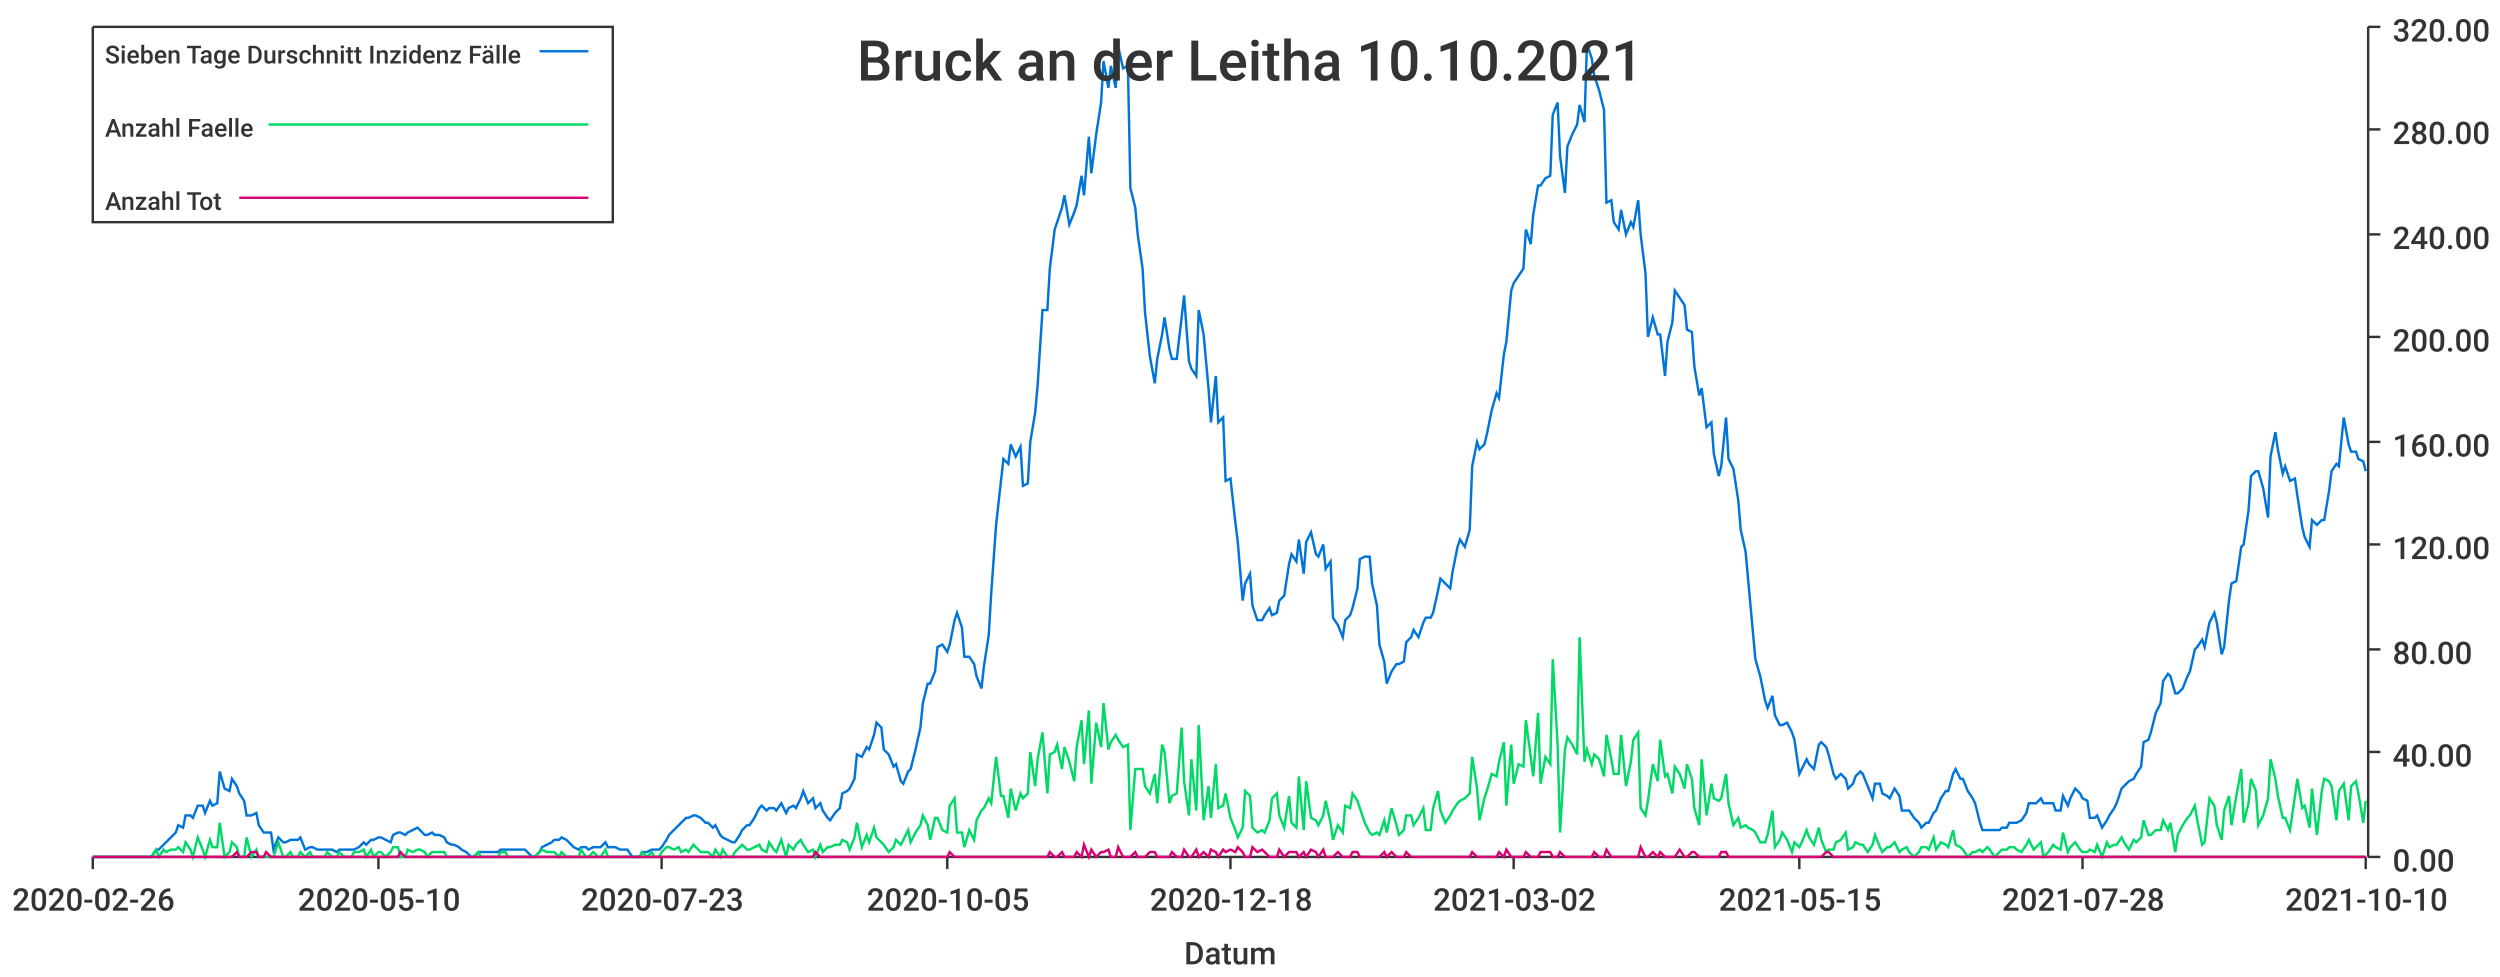
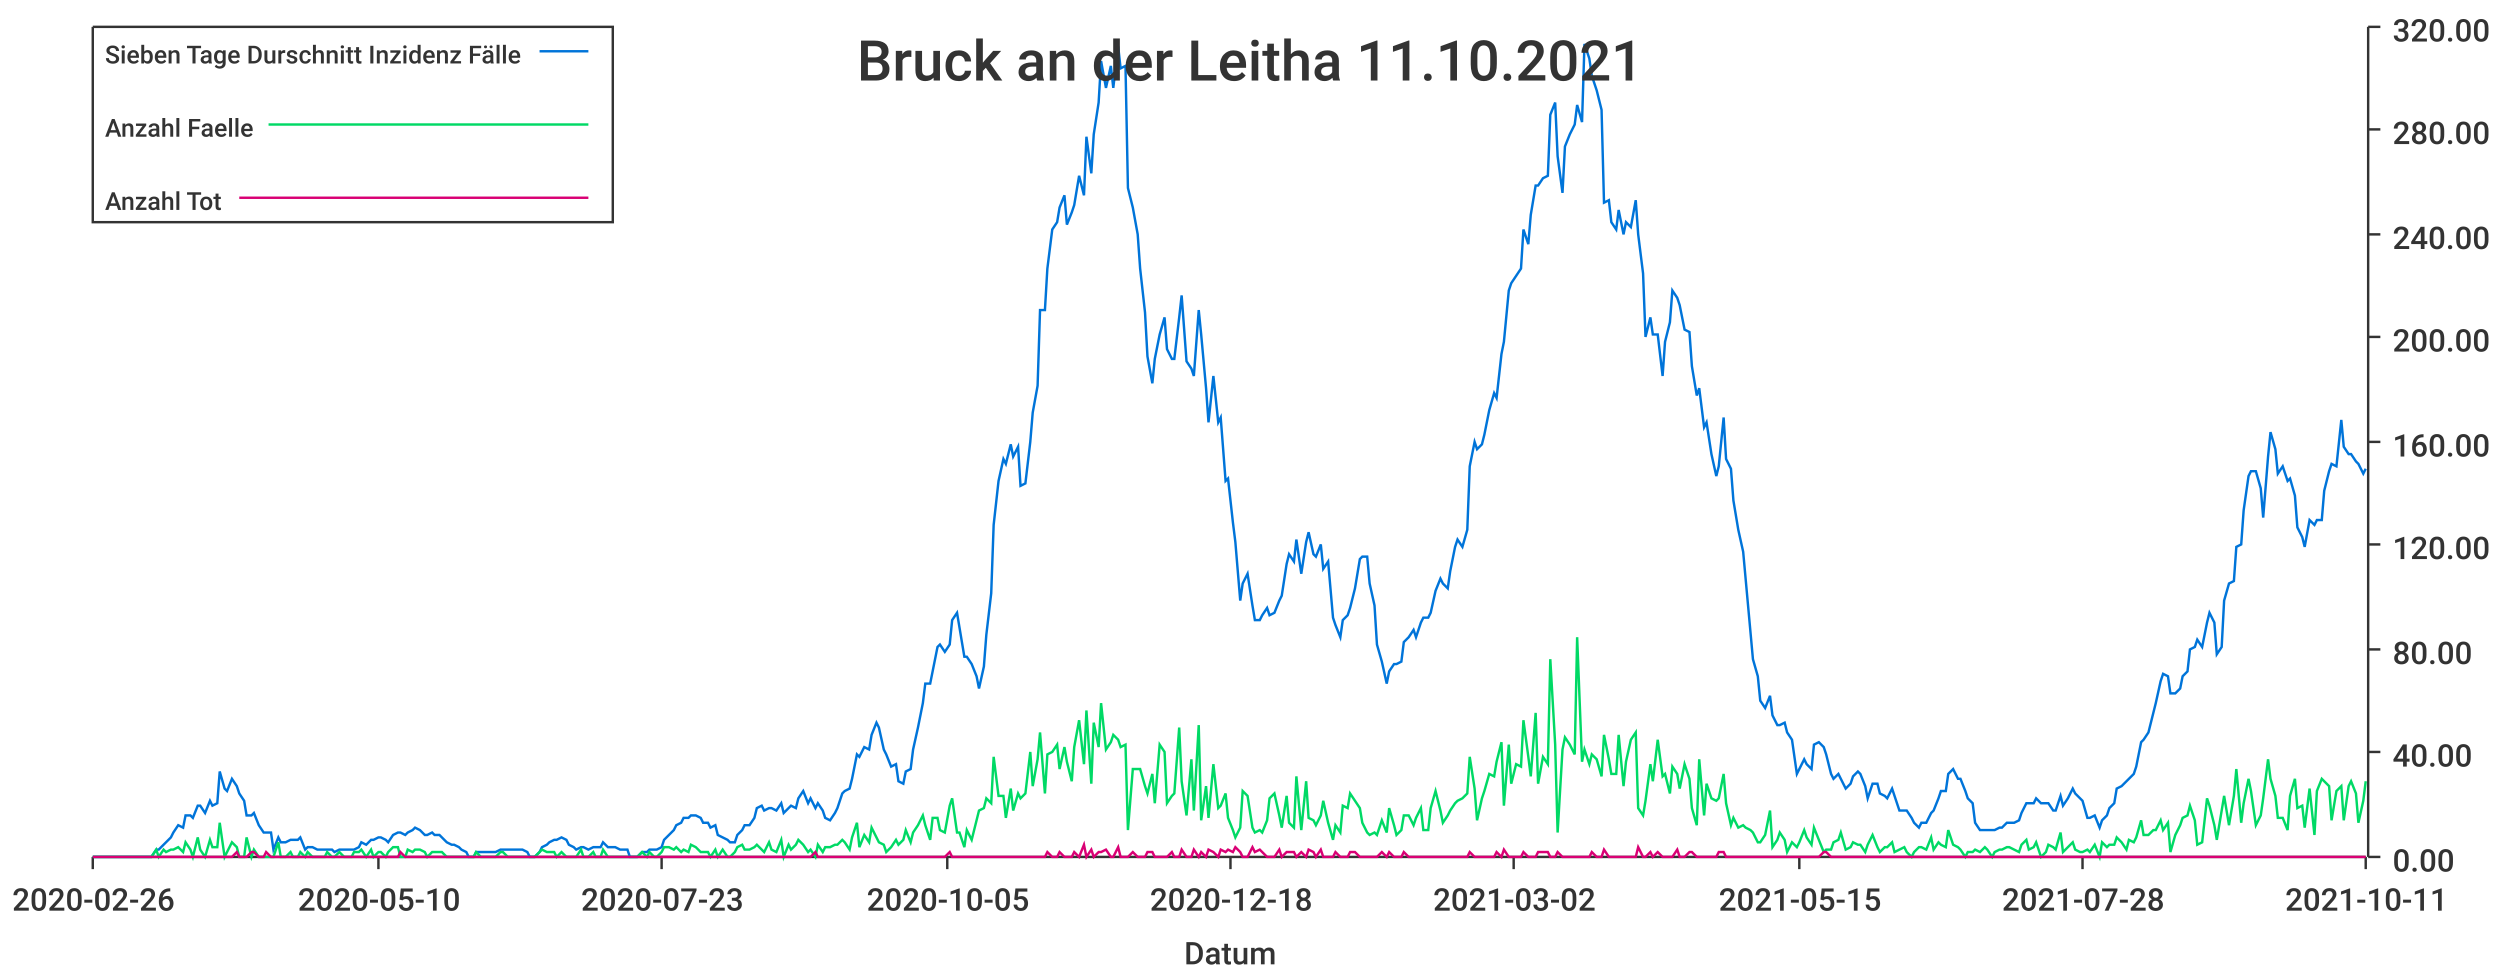
<svg xmlns="http://www.w3.org/2000/svg" width="1024" height="400">\n<path d="M 0 0 L 1024 0 L 1024 400 L 0 400 L 0 0" style="stroke-width:0;stroke:rgba(255,255,255,1.0);fill:rgba(255,255,255,1.0)" />
  <path d="M 38 11 L 969 11 L 969 351 L 38 351 L 38 11" style="stroke-width:0;stroke:rgba(255,255,255,1.0);fill:rgba(255,255,255,1.0)" />
  <path d="M 38 351 L 969 351" style="stroke-width:1;stroke:rgba(51,51,51,1.0);fill:none" />
  <path d="M 38 351 L 38 356" style="stroke-width:1;stroke:rgba(51,51,51,1.0);fill:none" />
  <text x="5" y="373" style="stroke-width:0;stroke:none;fill:rgba(51,51,51,1.0);font-size:12.8px;font-family:'Roboto Medium',sans-serif">2020-02-26</text>
  <path d="M 155 351 L 155 356" style="stroke-width:1;stroke:rgba(51,51,51,1.0);fill:none" />
  <text x="122" y="373" style="stroke-width:0;stroke:none;fill:rgba(51,51,51,1.0);font-size:12.8px;font-family:'Roboto Medium',sans-serif">2020-05-10</text>
  <path d="M 271 351 L 271 356" style="stroke-width:1;stroke:rgba(51,51,51,1.0);fill:none" />
  <text x="238" y="373" style="stroke-width:0;stroke:none;fill:rgba(51,51,51,1.0);font-size:12.8px;font-family:'Roboto Medium',sans-serif">2020-07-23</text>
  <path d="M 388 351 L 388 356" style="stroke-width:1;stroke:rgba(51,51,51,1.0);fill:none" />
  <text x="355" y="373" style="stroke-width:0;stroke:none;fill:rgba(51,51,51,1.0);font-size:12.8px;font-family:'Roboto Medium',sans-serif">2020-10-05</text>
  <path d="M 504 351 L 504 356" style="stroke-width:1;stroke:rgba(51,51,51,1.0);fill:none" />
  <text x="471" y="373" style="stroke-width:0;stroke:none;fill:rgba(51,51,51,1.0);font-size:12.8px;font-family:'Roboto Medium',sans-serif">2020-12-18</text>
  <path d="M 620 351 L 620 356" style="stroke-width:1;stroke:rgba(51,51,51,1.0);fill:none" />
  <text x="587" y="373" style="stroke-width:0;stroke:none;fill:rgba(51,51,51,1.0);font-size:12.8px;font-family:'Roboto Medium',sans-serif">2021-03-02</text>
  <path d="M 737 351 L 737 356" style="stroke-width:1;stroke:rgba(51,51,51,1.0);fill:none" />
  <text x="704" y="373" style="stroke-width:0;stroke:none;fill:rgba(51,51,51,1.0);font-size:12.8px;font-family:'Roboto Medium',sans-serif">2021-05-15</text>
  <path d="M 853 351 L 853 356" style="stroke-width:1;stroke:rgba(51,51,51,1.0);fill:none" />
  <text x="820" y="373" style="stroke-width:0;stroke:none;fill:rgba(51,51,51,1.0);font-size:12.8px;font-family:'Roboto Medium',sans-serif">2021-07-28</text>
  <path d="M 969 351 L 969 356" style="stroke-width:1;stroke:rgba(51,51,51,1.0);fill:none" />
-   <text x="936" y="373" style="stroke-width:0;stroke:none;fill:rgba(51,51,51,1.0);font-size:12.8px;font-family:'Roboto Medium',sans-serif">2021-10-10</text>
+   <text x="936" y="373" style="stroke-width:0;stroke:none;fill:rgba(51,51,51,1.0);font-size:12.8px;font-family:'Roboto Medium',sans-serif">2021-10-11</text>
  <text x="485" y="395" style="stroke-width:0;stroke:none;fill:rgba(51,51,51,1.0);font-size:12.8px;font-family:'Roboto Medium',sans-serif">Datum</text>
  <path d="M 970 351 L 970 11" style="stroke-width:1;stroke:rgba(51,51,51,1.0);fill:none" />
  <path d="M 970 351 L 975 351" style="stroke-width:1;stroke:rgba(51,51,51,1.0);fill:none" />
  <text x="980" y="357" style="stroke-width:0;stroke:none;fill:rgba(51,51,51,1.0);font-size:12.8px;font-family:'Roboto Medium',sans-serif">0.00</text>
  <path d="M 970 308 L 975 308" style="stroke-width:1;stroke:rgba(51,51,51,1.0);fill:none" />
  <text x="980" y="314" style="stroke-width:0;stroke:none;fill:rgba(51,51,51,1.0);font-size:12.8px;font-family:'Roboto Medium',sans-serif">40.00</text>
  <path d="M 970 266 L 975 266" style="stroke-width:1;stroke:rgba(51,51,51,1.0);fill:none" />
  <text x="980" y="272" style="stroke-width:0;stroke:none;fill:rgba(51,51,51,1.0);font-size:12.8px;font-family:'Roboto Medium',sans-serif">80.00</text>
  <path d="M 970 223 L 975 223" style="stroke-width:1;stroke:rgba(51,51,51,1.0);fill:none" />
  <text x="980" y="229" style="stroke-width:0;stroke:none;fill:rgba(51,51,51,1.0);font-size:12.8px;font-family:'Roboto Medium',sans-serif">120.00</text>
  <path d="M 970 181 L 975 181" style="stroke-width:1;stroke:rgba(51,51,51,1.0);fill:none" />
  <text x="980" y="187" style="stroke-width:0;stroke:none;fill:rgba(51,51,51,1.0);font-size:12.8px;font-family:'Roboto Medium',sans-serif">160.00</text>
  <path d="M 970 138 L 975 138" style="stroke-width:1;stroke:rgba(51,51,51,1.0);fill:none" />
  <text x="980" y="144" style="stroke-width:0;stroke:none;fill:rgba(51,51,51,1.0);font-size:12.8px;font-family:'Roboto Medium',sans-serif">200.00</text>
  <path d="M 970 96 L 975 96" style="stroke-width:1;stroke:rgba(51,51,51,1.0);fill:none" />
  <text x="980" y="102" style="stroke-width:0;stroke:none;fill:rgba(51,51,51,1.0);font-size:12.8px;font-family:'Roboto Medium',sans-serif">240.00</text>
  <path d="M 970 53 L 975 53" style="stroke-width:1;stroke:rgba(51,51,51,1.0);fill:none" />
  <text x="980" y="59" style="stroke-width:0;stroke:none;fill:rgba(51,51,51,1.0);font-size:12.8px;font-family:'Roboto Medium',sans-serif">280.00</text>
  <path d="M 970 11 L 975 11" style="stroke-width:1;stroke:rgba(51,51,51,1.0);fill:none" />
  <text x="980" y="17" style="stroke-width:0;stroke:none;fill:rgba(51,51,51,1.0);font-size:12.8px;font-family:'Roboto Medium',sans-serif">320.00</text>
-   <path d="M 38 351 L 40 351 L 42 351 L 43 351 L 45 351 L 46 351 L 48 351 L 50 351 L 51 351 L 53 351 L 54 351 L 56 351 L 57 351 L 59 351 L 61 351 L 62 351 L 64 348 L 65 348 L 67 346 L 68 345 L 70 343 L 72 341 L 73 338 L 75 339 L 76 334 L 78 334 L 79 335 L 81 330 L 83 330 L 84 333 L 86 328 L 87 330 L 89 329 L 90 316 L 92 323 L 94 324 L 95 319 L 97 322 L 98 325 L 100 328 L 101 334 L 103 334 L 105 333 L 106 338 L 108 341 L 109 341 L 111 341 L 112 348 L 114 343 L 116 345 L 117 345 L 119 344 L 120 344 L 122 344 L 123 343 L 125 348 L 127 347 L 128 347 L 130 348 L 131 348 L 133 348 L 134 348 L 136 348 L 138 349 L 139 348 L 141 348 L 142 348 L 144 348 L 145 348 L 147 347 L 149 345 L 150 346 L 152 344 L 153 344 L 155 343 L 156 343 L 158 344 L 160 345 L 161 342 L 163 341 L 164 341 L 166 342 L 167 341 L 169 340 L 171 339 L 172 340 L 174 342 L 175 342 L 177 341 L 178 342 L 180 342 L 182 343 L 183 345 L 185 346 L 186 346 L 188 347 L 189 348 L 191 349 L 193 351 L 194 351 L 196 349 L 197 349 L 199 349 L 200 349 L 202 349 L 204 349 L 205 348 L 207 348 L 208 348 L 210 348 L 211 348 L 213 348 L 215 348 L 216 349 L 218 351 L 219 351 L 221 349 L 222 347 L 224 346 L 226 345 L 227 344 L 229 344 L 230 343 L 232 344 L 234 346 L 235 347 L 237 348 L 238 347 L 240 347 L 241 348 L 243 347 L 245 347 L 246 347 L 248 345 L 249 347 L 251 347 L 252 347 L 254 348 L 256 348 L 257 348 L 259 351 L 260 351 L 262 351 L 263 349 L 265 349 L 267 348 L 268 348 L 270 348 L 271 347 L 273 344 L 274 342 L 276 340 L 278 338 L 279 337 L 281 335 L 282 335 L 284 334 L 285 334 L 287 335 L 289 337 L 290 337 L 292 339 L 293 338 L 295 342 L 296 343 L 298 344 L 300 345 L 301 345 L 303 342 L 304 340 L 306 338 L 307 338 L 309 335 L 311 331 L 312 330 L 314 332 L 315 331 L 317 331 L 318 332 L 320 329 L 322 333 L 323 331 L 325 330 L 326 331 L 328 327 L 329 324 L 331 329 L 333 327 L 334 331 L 336 329 L 337 332 L 339 335 L 340 336 L 342 333 L 344 331 L 345 325 L 347 324 L 348 323 L 350 319 L 351 309 L 353 310 L 355 306 L 356 307 L 358 301 L 359 296 L 361 298 L 362 307 L 364 309 L 366 314 L 367 313 L 369 320 L 370 321 L 372 316 L 373 315 L 375 307 L 377 298 L 378 288 L 380 280 L 381 280 L 383 275 L 384 265 L 386 264 L 388 267 L 389 264 L 391 254 L 392 251 L 394 257 L 395 269 L 397 269 L 399 272 L 400 277 L 402 282 L 403 273 L 405 260 L 406 243 L 408 215 L 410 197 L 411 188 L 413 190 L 414 182 L 416 187 L 418 183 L 419 199 L 421 198 L 422 181 L 424 169 L 425 158 L 427 127 L 429 127 L 430 110 L 432 94 L 433 91 L 435 85 L 436 80 L 438 92 L 440 87 L 441 84 L 443 72 L 444 80 L 446 56 L 447 71 L 449 55 L 451 42 L 452 25 L 454 36 L 455 27 L 457 36 L 458 19 L 460 28 L 462 27 L 463 77 L 465 85 L 466 96 L 468 110 L 469 128 L 471 146 L 473 157 L 474 147 L 476 137 L 477 130 L 479 143 L 480 147 L 482 147 L 484 130 L 485 121 L 487 148 L 488 151 L 490 154 L 491 127 L 493 137 L 495 159 L 496 173 L 498 154 L 499 173 L 501 171 L 502 197 L 504 196 L 506 214 L 507 222 L 509 246 L 510 239 L 512 235 L 513 248 L 515 254 L 517 254 L 518 252 L 520 249 L 521 252 L 523 251 L 524 246 L 526 244 L 528 231 L 529 227 L 531 230 L 532 221 L 534 235 L 535 222 L 537 218 L 539 227 L 540 228 L 542 223 L 543 233 L 545 230 L 546 253 L 548 256 L 550 261 L 551 254 L 553 252 L 554 249 L 556 241 L 557 229 L 559 228 L 561 228 L 562 239 L 564 248 L 565 264 L 567 271 L 568 280 L 570 275 L 572 272 L 573 272 L 575 271 L 576 263 L 578 261 L 579 258 L 581 261 L 583 255 L 584 253 L 586 253 L 587 251 L 589 242 L 590 237 L 592 239 L 594 241 L 595 234 L 597 224 L 598 221 L 600 224 L 602 217 L 603 191 L 605 181 L 606 184 L 608 182 L 609 178 L 611 168 L 613 161 L 614 163 L 616 145 L 617 140 L 619 119 L 620 116 L 622 113 L 624 110 L 625 94 L 627 100 L 628 88 L 630 76 L 631 76 L 633 73 L 635 72 L 636 47 L 638 42 L 639 64 L 641 79 L 642 60 L 644 55 L 646 51 L 647 43 L 649 50 L 650 18 L 652 24 L 653 31 L 655 37 L 657 45 L 658 83 L 660 82 L 661 91 L 663 94 L 664 86 L 666 96 L 668 91 L 669 93 L 671 82 L 672 96 L 674 112 L 675 138 L 677 130 L 679 137 L 680 137 L 682 154 L 683 140 L 685 132 L 686 119 L 688 122 L 690 125 L 691 135 L 693 136 L 694 150 L 696 162 L 697 159 L 699 175 L 701 173 L 702 186 L 704 195 L 705 191 L 707 171 L 708 188 L 710 192 L 712 205 L 713 217 L 715 226 L 716 237 L 718 259 L 719 270 L 721 277 L 723 287 L 724 290 L 726 285 L 727 293 L 729 297 L 730 297 L 732 296 L 734 300 L 735 303 L 737 317 L 738 315 L 740 311 L 741 313 L 743 315 L 745 305 L 746 304 L 748 306 L 749 309 L 751 317 L 752 319 L 754 317 L 756 319 L 757 323 L 759 321 L 760 318 L 762 316 L 763 317 L 765 322 L 767 327 L 768 321 L 770 321 L 771 325 L 773 326 L 774 327 L 776 323 L 778 326 L 779 332 L 781 332 L 782 332 L 784 335 L 786 337 L 787 339 L 789 337 L 790 337 L 792 333 L 793 332 L 795 327 L 797 324 L 798 324 L 800 317 L 801 315 L 803 319 L 804 319 L 806 324 L 808 327 L 809 329 L 811 337 L 812 340 L 814 340 L 815 340 L 817 340 L 819 340 L 820 339 L 822 339 L 823 337 L 825 337 L 826 337 L 828 336 L 830 333 L 831 329 L 833 329 L 834 329 L 836 327 L 837 329 L 839 329 L 841 329 L 842 332 L 844 332 L 845 326 L 847 330 L 848 327 L 850 323 L 852 325 L 853 327 L 855 328 L 856 335 L 858 335 L 859 334 L 861 339 L 863 336 L 864 334 L 866 331 L 867 329 L 869 323 L 870 322 L 872 320 L 874 319 L 875 317 L 877 314 L 878 304 L 880 303 L 881 300 L 883 292 L 885 288 L 886 279 L 888 276 L 889 277 L 891 284 L 892 284 L 894 282 L 896 277 L 897 275 L 899 266 L 900 265 L 902 262 L 903 265 L 905 255 L 907 251 L 908 255 L 910 268 L 911 265 L 913 246 L 914 239 L 916 238 L 918 224 L 919 223 L 921 209 L 922 195 L 924 193 L 925 193 L 927 200 L 929 212 L 930 187 L 932 177 L 933 184 L 935 194 L 936 191 L 938 197 L 940 196 L 941 203 L 943 216 L 944 220 L 946 224 L 947 213 L 949 215 L 951 213 L 952 213 L 954 201 L 955 193 L 957 190 L 958 191 L 960 171 L 962 182 L 963 185 L 965 185 L 966 188 L 968 189 L 969 193" style="stroke-width:1;stroke:rgba(0,116,217,1.0);fill:none" />
-   <path d="M 38 351 L 40 351 L 42 351 L 43 351 L 45 351 L 46 351 L 48 351 L 50 351 L 51 351 L 53 351 L 54 351 L 56 351 L 57 351 L 59 351 L 61 351 L 62 351 L 64 348 L 65 351 L 67 348 L 68 349 L 70 348 L 72 348 L 73 347 L 75 349 L 76 345 L 78 348 L 79 351 L 81 343 L 83 348 L 84 351 L 86 344 L 87 347 L 89 347 L 90 337 L 92 351 L 94 349 L 95 345 L 97 347 L 98 351 L 100 351 L 101 343 L 103 351 L 105 348 L 106 351 L 108 351 L 109 351 L 111 351 L 112 351 L 114 345 L 116 351 L 117 351 L 119 349 L 120 351 L 122 351 L 123 349 L 125 351 L 127 349 L 128 351 L 130 351 L 131 351 L 133 351 L 134 349 L 136 351 L 138 351 L 139 349 L 141 351 L 142 351 L 144 351 L 145 349 L 147 349 L 149 348 L 150 351 L 152 348 L 153 351 L 155 349 L 156 349 L 158 351 L 160 349 L 161 347 L 163 347 L 164 351 L 166 351 L 167 348 L 169 349 L 171 348 L 172 348 L 174 349 L 175 351 L 177 349 L 178 349 L 180 349 L 182 349 L 183 351 L 185 351 L 186 351 L 188 351 L 189 351 L 191 351 L 193 351 L 194 351 L 196 349 L 197 351 L 199 351 L 200 351 L 202 351 L 204 351 L 205 349 L 207 349 L 208 351 L 210 351 L 211 351 L 213 351 L 215 351 L 216 351 L 218 351 L 219 351 L 221 349 L 222 348 L 224 349 L 226 349 L 227 349 L 229 351 L 230 349 L 232 351 L 234 351 L 235 351 L 237 351 L 238 348 L 240 351 L 241 351 L 243 349 L 245 351 L 246 351 L 248 348 L 249 351 L 251 351 L 252 351 L 254 351 L 256 351 L 257 351 L 259 351 L 260 351 L 262 351 L 263 349 L 265 351 L 267 349 L 268 351 L 270 351 L 271 349 L 273 347 L 274 347 L 276 348 L 278 347 L 279 349 L 281 348 L 282 349 L 284 346 L 285 347 L 287 349 L 289 349 L 290 349 L 292 351 L 293 348 L 295 351 L 296 348 L 298 351 L 300 351 L 301 349 L 303 347 L 304 346 L 306 348 L 307 348 L 309 347 L 311 346 L 312 348 L 314 349 L 315 345 L 317 348 L 318 349 L 320 344 L 322 351 L 323 346 L 325 348 L 326 346 L 328 344 L 329 346 L 331 349 L 333 348 L 334 351 L 336 346 L 337 349 L 339 347 L 340 347 L 342 346 L 344 346 L 345 344 L 347 345 L 348 348 L 350 343 L 351 337 L 353 347 L 355 342 L 356 345 L 358 339 L 359 343 L 361 345 L 362 346 L 364 349 L 366 347 L 367 344 L 369 346 L 370 344 L 372 340 L 373 345 L 375 341 L 377 338 L 378 334 L 380 338 L 381 344 L 383 335 L 384 335 L 386 340 L 388 341 L 389 330 L 391 327 L 392 341 L 394 341 L 395 347 L 397 340 L 399 344 L 400 336 L 402 332 L 403 331 L 405 327 L 406 329 L 408 310 L 410 326 L 411 326 L 413 335 L 414 323 L 416 332 L 418 325 L 419 327 L 421 325 L 422 308 L 424 322 L 425 311 L 427 300 L 429 325 L 430 309 L 432 308 L 433 305 L 435 315 L 436 306 L 438 312 L 440 320 L 441 306 L 443 295 L 444 313 L 446 291 L 447 321 L 449 296 L 451 306 L 452 288 L 454 307 L 455 304 L 457 301 L 458 303 L 460 306 L 462 305 L 463 340 L 465 315 L 466 315 L 468 315 L 469 322 L 471 325 L 473 317 L 474 329 L 476 305 L 477 308 L 479 329 L 480 326 L 482 325 L 484 298 L 485 320 L 487 334 L 488 311 L 490 332 L 491 297 L 493 336 L 495 322 L 496 335 L 498 313 L 499 331 L 501 330 L 502 325 L 504 335 L 506 340 L 507 343 L 509 339 L 510 324 L 512 326 L 513 339 L 515 341 L 517 340 L 518 341 L 520 336 L 521 327 L 523 325 L 524 334 L 526 339 L 528 326 L 529 337 L 531 339 L 532 318 L 534 340 L 535 320 L 537 335 L 539 336 L 540 338 L 542 334 L 543 328 L 545 337 L 546 344 L 548 338 L 550 341 L 551 330 L 553 331 L 554 325 L 556 328 L 557 331 L 559 337 L 561 341 L 562 342 L 564 341 L 565 342 L 567 336 L 568 341 L 570 331 L 572 338 L 573 342 L 575 340 L 576 334 L 578 334 L 579 338 L 581 335 L 583 331 L 584 340 L 586 340 L 587 331 L 589 324 L 590 332 L 592 337 L 594 334 L 595 332 L 597 329 L 598 328 L 600 327 L 602 325 L 603 310 L 605 323 L 606 336 L 608 327 L 609 324 L 611 317 L 613 318 L 614 312 L 616 304 L 617 330 L 619 305 L 620 321 L 622 313 L 624 314 L 625 295 L 627 310 L 628 318 L 630 292 L 631 321 L 633 310 L 635 313 L 636 270 L 638 305 L 639 341 L 641 307 L 642 302 L 644 305 L 646 309 L 647 261 L 649 312 L 650 307 L 652 313 L 653 309 L 655 311 L 657 318 L 658 301 L 660 311 L 661 317 L 663 317 L 664 301 L 666 322 L 668 312 L 669 303 L 671 300 L 672 331 L 674 334 L 675 328 L 677 313 L 679 320 L 680 303 L 682 318 L 683 317 L 685 325 L 686 314 L 688 317 L 690 323 L 691 313 L 693 319 L 694 331 L 696 338 L 697 311 L 699 334 L 701 321 L 702 327 L 704 328 L 705 327 L 707 317 L 708 329 L 710 338 L 712 335 L 713 339 L 715 338 L 716 339 L 718 340 L 719 341 L 721 345 L 723 345 L 724 342 L 726 332 L 727 347 L 729 344 L 730 341 L 732 344 L 734 349 L 735 345 L 737 347 L 738 345 L 740 340 L 741 343 L 743 346 L 745 339 L 746 344 L 748 349 L 749 348 L 751 348 L 752 345 L 754 344 L 756 341 L 757 348 L 759 347 L 760 345 L 762 346 L 763 346 L 765 349 L 767 346 L 768 342 L 770 347 L 771 349 L 773 347 L 774 347 L 776 345 L 778 349 L 779 348 L 781 347 L 782 349 L 784 351 L 786 349 L 787 347 L 789 347 L 790 348 L 792 343 L 793 348 L 795 345 L 797 346 L 798 347 L 800 340 L 801 346 L 803 347 L 804 348 L 806 351 L 808 349 L 809 349 L 811 348 L 812 349 L 814 347 L 815 348 L 817 351 L 819 349 L 820 348 L 822 348 L 823 347 L 825 347 L 826 348 L 828 349 L 830 346 L 831 344 L 833 348 L 834 347 L 836 345 L 837 351 L 839 349 L 841 346 L 842 347 L 844 348 L 845 341 L 847 349 L 848 347 L 850 345 L 852 348 L 853 349 L 855 349 L 856 348 L 858 349 L 859 346 L 861 351 L 863 345 L 864 347 L 866 346 L 867 346 L 869 343 L 870 345 L 872 348 L 874 344 L 875 345 L 877 343 L 878 336 L 880 342 L 881 342 L 883 340 L 885 340 L 886 336 L 888 340 L 889 337 L 891 349 L 892 342 L 894 338 L 896 335 L 897 334 L 899 330 L 900 336 L 902 346 L 903 345 L 905 327 L 907 330 L 908 338 L 910 344 L 911 332 L 913 326 L 914 338 L 916 326 L 918 315 L 919 337 L 921 329 L 922 319 L 924 324 L 925 338 L 927 334 L 929 327 L 930 311 L 932 319 L 933 326 L 935 335 L 936 335 L 938 340 L 940 326 L 941 319 L 943 331 L 944 330 L 946 339 L 947 323 L 949 342 L 951 324 L 952 319 L 954 320 L 955 322 L 957 336 L 958 324 L 960 321 L 962 336 L 963 322 L 965 320 L 966 325 L 968 337 L 969 328" style="stroke-width:1;stroke:rgba(0,217,101,1.0);fill:none" />
-   <path d="M 38 351 L 40 351 L 42 351 L 43 351 L 45 351 L 46 351 L 48 351 L 50 351 L 51 351 L 53 351 L 54 351 L 56 351 L 57 351 L 59 351 L 61 351 L 62 351 L 64 351 L 65 351 L 67 351 L 68 351 L 70 351 L 72 351 L 73 351 L 75 351 L 76 351 L 78 351 L 79 351 L 81 351 L 83 351 L 84 351 L 86 351 L 87 351 L 89 351 L 90 351 L 92 351 L 94 351 L 95 351 L 97 349 L 98 351 L 100 351 L 101 351 L 103 349 L 105 349 L 106 351 L 108 351 L 109 349 L 111 351 L 112 351 L 114 351 L 116 351 L 117 351 L 119 351 L 120 351 L 122 351 L 123 351 L 125 351 L 127 351 L 128 351 L 130 351 L 131 351 L 133 351 L 134 351 L 136 351 L 138 351 L 139 351 L 141 351 L 142 351 L 144 351 L 145 351 L 147 351 L 149 351 L 150 351 L 152 351 L 153 351 L 155 351 L 156 351 L 158 351 L 160 351 L 161 351 L 163 351 L 164 349 L 166 351 L 167 351 L 169 351 L 171 351 L 172 351 L 174 351 L 175 351 L 177 351 L 178 351 L 180 351 L 182 351 L 183 351 L 185 351 L 186 351 L 188 351 L 189 351 L 191 351 L 193 351 L 194 351 L 196 351 L 197 351 L 199 351 L 200 351 L 202 351 L 204 351 L 205 351 L 207 351 L 208 351 L 210 351 L 211 351 L 213 351 L 215 351 L 216 351 L 218 351 L 219 351 L 221 351 L 222 351 L 224 351 L 226 351 L 227 351 L 229 351 L 230 351 L 232 351 L 234 351 L 235 351 L 237 351 L 238 351 L 240 351 L 241 351 L 243 351 L 245 351 L 246 351 L 248 351 L 249 351 L 251 351 L 252 351 L 254 351 L 256 351 L 257 351 L 259 351 L 260 351 L 262 351 L 263 351 L 265 351 L 267 351 L 268 351 L 270 351 L 271 351 L 273 351 L 274 351 L 276 351 L 278 351 L 279 351 L 281 351 L 282 351 L 284 351 L 285 351 L 287 351 L 289 351 L 290 351 L 292 351 L 293 351 L 295 351 L 296 351 L 298 351 L 300 351 L 301 351 L 303 351 L 304 351 L 306 351 L 307 351 L 309 351 L 311 351 L 312 351 L 314 351 L 315 351 L 317 351 L 318 351 L 320 351 L 322 351 L 323 351 L 325 351 L 326 351 L 328 351 L 329 351 L 331 351 L 333 351 L 334 349 L 336 351 L 337 351 L 339 351 L 340 351 L 342 351 L 344 351 L 345 351 L 347 351 L 348 351 L 350 351 L 351 351 L 353 351 L 355 351 L 356 351 L 358 351 L 359 351 L 361 351 L 362 351 L 364 351 L 366 351 L 367 351 L 369 351 L 370 351 L 372 351 L 373 351 L 375 351 L 377 351 L 378 351 L 380 351 L 381 351 L 383 351 L 384 351 L 386 351 L 388 351 L 389 349 L 391 351 L 392 351 L 394 351 L 395 351 L 397 351 L 399 351 L 400 351 L 402 351 L 403 351 L 405 351 L 406 351 L 408 351 L 410 351 L 411 351 L 413 351 L 414 351 L 416 351 L 418 351 L 419 351 L 421 351 L 422 351 L 424 351 L 425 351 L 427 351 L 429 351 L 430 349 L 432 351 L 433 351 L 435 349 L 436 351 L 438 351 L 440 351 L 441 349 L 443 351 L 444 346 L 446 351 L 447 348 L 449 351 L 451 349 L 452 349 L 454 348 L 455 351 L 457 351 L 458 347 L 460 351 L 462 351 L 463 351 L 465 349 L 466 351 L 468 351 L 469 351 L 471 349 L 473 349 L 474 351 L 476 351 L 477 351 L 479 351 L 480 349 L 482 351 L 484 351 L 485 348 L 487 351 L 488 351 L 490 348 L 491 351 L 493 349 L 495 351 L 496 348 L 498 349 L 499 351 L 501 348 L 502 349 L 504 348 L 506 349 L 507 347 L 509 349 L 510 351 L 512 351 L 513 347 L 515 349 L 517 348 L 518 349 L 520 351 L 521 351 L 523 351 L 524 348 L 526 351 L 528 349 L 529 349 L 531 349 L 532 351 L 534 349 L 535 351 L 537 348 L 539 349 L 540 351 L 542 348 L 543 351 L 545 351 L 546 351 L 548 349 L 550 351 L 551 351 L 553 351 L 554 349 L 556 349 L 557 351 L 559 351 L 561 351 L 562 351 L 564 351 L 565 351 L 567 349 L 568 351 L 570 349 L 572 351 L 573 351 L 575 351 L 576 349 L 578 351 L 579 351 L 581 351 L 583 351 L 584 351 L 586 351 L 587 351 L 589 351 L 590 351 L 592 351 L 594 351 L 595 351 L 597 351 L 598 351 L 600 351 L 602 351 L 603 349 L 605 351 L 606 351 L 608 351 L 609 351 L 611 351 L 613 351 L 614 349 L 616 351 L 617 348 L 619 351 L 620 351 L 622 351 L 624 351 L 625 349 L 627 351 L 628 351 L 630 351 L 631 349 L 633 349 L 635 349 L 636 351 L 638 351 L 639 349 L 641 351 L 642 351 L 644 351 L 646 351 L 647 351 L 649 351 L 650 351 L 652 351 L 653 349 L 655 351 L 657 351 L 658 348 L 660 351 L 661 351 L 663 351 L 664 351 L 666 351 L 668 351 L 669 351 L 671 351 L 672 347 L 674 351 L 675 351 L 677 349 L 679 351 L 680 349 L 682 351 L 683 351 L 685 351 L 686 351 L 688 348 L 690 351 L 691 351 L 693 349 L 694 349 L 696 351 L 697 351 L 699 351 L 701 351 L 702 351 L 704 351 L 705 349 L 707 349 L 708 351 L 710 351 L 712 351 L 713 351 L 715 351 L 716 351 L 718 351 L 719 351 L 721 351 L 723 351 L 724 351 L 726 351 L 727 351 L 729 351 L 730 351 L 732 351 L 734 351 L 735 351 L 737 351 L 738 351 L 740 351 L 741 351 L 743 351 L 745 351 L 746 351 L 748 349 L 749 349 L 751 351 L 752 351 L 754 351 L 756 351 L 757 351 L 759 351 L 760 351 L 762 351 L 763 351 L 765 351 L 767 351 L 768 351 L 770 351 L 771 351 L 773 351 L 774 351 L 776 351 L 778 351 L 779 351 L 781 351 L 782 351 L 784 351 L 786 351 L 787 351 L 789 351 L 790 351 L 792 351 L 793 351 L 795 351 L 797 351 L 798 351 L 800 351 L 801 351 L 803 351 L 804 351 L 806 351 L 808 351 L 809 351 L 811 351 L 812 351 L 814 351 L 815 351 L 817 351 L 819 351 L 820 351 L 822 351 L 823 351 L 825 351 L 826 351 L 828 351 L 830 351 L 831 351 L 833 351 L 834 351 L 836 351 L 837 351 L 839 351 L 841 351 L 842 351 L 844 351 L 845 351 L 847 351 L 848 351 L 850 351 L 852 351 L 853 351 L 855 351 L 856 351 L 858 351 L 859 351 L 861 351 L 863 351 L 864 351 L 866 351 L 867 351 L 869 351 L 870 351 L 872 351 L 874 351 L 875 351 L 877 351 L 878 351 L 880 351 L 881 351 L 883 351 L 885 351 L 886 351 L 888 351 L 889 351 L 891 351 L 892 351 L 894 351 L 896 351 L 897 351 L 899 351 L 900 351 L 902 351 L 903 351 L 905 351 L 907 351 L 908 351 L 910 351 L 911 351 L 913 351 L 914 351 L 916 351 L 918 351 L 919 351 L 921 351 L 922 351 L 924 351 L 925 351 L 927 351 L 929 351 L 930 351 L 932 351 L 933 351 L 935 351 L 936 351 L 938 351 L 940 351 L 941 351 L 943 351 L 944 351 L 946 351 L 947 351 L 949 351 L 951 351 L 952 351 L 954 351 L 955 351 L 957 351 L 958 351 L 960 351 L 962 351 L 963 351 L 965 351 L 966 351 L 968 351 L 969 351" style="stroke-width:1;stroke:rgba(217,0,116,1.0);fill:none" />
-   <text x="351" y="33" style="stroke-width:0;stroke:none;fill:rgba(51,51,51,1.0);font-size:23.0px;font-family:'Roboto Medium',sans-serif">Bruck an der Leitha 10.10.2021</text>
+   <path d="M 38 351 L 40 351 L 42 351 L 43 351 L 45 351 L 46 351 L 48 351 L 49 351 L 51 351 L 53 351 L 54 351 L 56 351 L 57 351 L 59 351 L 60 351 L 62 351 L 64 348 L 65 348 L 67 346 L 68 345 L 70 343 L 71 341 L 73 338 L 75 339 L 76 334 L 78 334 L 79 335 L 81 330 L 82 330 L 84 333 L 86 328 L 87 330 L 89 329 L 90 316 L 92 323 L 93 324 L 95 319 L 97 322 L 98 325 L 100 328 L 101 334 L 103 334 L 104 333 L 106 338 L 108 341 L 109 341 L 111 341 L 112 348 L 114 343 L 115 345 L 117 345 L 119 344 L 120 344 L 122 344 L 123 343 L 125 348 L 126 347 L 128 347 L 130 348 L 131 348 L 133 348 L 134 348 L 136 348 L 137 349 L 139 348 L 141 348 L 142 348 L 144 348 L 145 348 L 147 347 L 148 345 L 150 346 L 152 344 L 153 344 L 155 343 L 156 343 L 158 344 L 159 345 L 161 342 L 163 341 L 164 341 L 166 342 L 167 341 L 169 340 L 170 339 L 172 340 L 174 342 L 175 342 L 177 341 L 178 342 L 180 342 L 181 343 L 183 345 L 185 346 L 186 346 L 188 347 L 189 348 L 191 349 L 192 351 L 194 351 L 195 349 L 197 349 L 199 349 L 200 349 L 202 349 L 203 349 L 205 348 L 206 348 L 208 348 L 210 348 L 211 348 L 213 348 L 214 348 L 216 349 L 217 351 L 219 351 L 221 349 L 222 347 L 224 346 L 225 345 L 227 344 L 228 344 L 230 343 L 232 344 L 233 346 L 235 347 L 236 348 L 238 347 L 239 347 L 241 348 L 243 347 L 244 347 L 246 347 L 247 345 L 249 347 L 250 347 L 252 347 L 254 348 L 255 348 L 257 348 L 258 351 L 260 351 L 261 351 L 263 349 L 265 349 L 266 348 L 268 348 L 269 348 L 271 347 L 272 344 L 274 342 L 276 340 L 277 338 L 279 337 L 280 335 L 282 335 L 283 334 L 285 334 L 287 335 L 288 337 L 290 337 L 291 339 L 293 338 L 294 342 L 296 343 L 298 344 L 299 345 L 301 345 L 302 342 L 304 340 L 305 338 L 307 338 L 309 335 L 310 331 L 312 330 L 313 332 L 315 331 L 316 331 L 318 332 L 320 329 L 321 333 L 323 331 L 324 330 L 326 331 L 327 327 L 329 324 L 331 329 L 332 327 L 334 331 L 335 329 L 337 332 L 338 335 L 340 336 L 342 333 L 343 331 L 345 325 L 346 324 L 348 323 L 349 319 L 351 309 L 352 310 L 354 306 L 356 307 L 357 301 L 359 296 L 360 298 L 362 307 L 363 309 L 365 314 L 367 313 L 368 320 L 370 321 L 371 316 L 373 315 L 374 307 L 376 298 L 378 288 L 379 280 L 381 280 L 382 275 L 384 265 L 385 264 L 387 267 L 389 264 L 390 254 L 392 251 L 393 257 L 395 269 L 396 269 L 398 272 L 400 277 L 401 282 L 403 273 L 404 260 L 406 243 L 407 215 L 409 197 L 411 188 L 412 190 L 414 182 L 415 187 L 417 183 L 418 199 L 420 198 L 422 181 L 423 169 L 425 158 L 426 127 L 428 127 L 429 110 L 431 94 L 433 91 L 434 85 L 436 80 L 437 92 L 439 87 L 440 84 L 442 72 L 444 80 L 445 56 L 447 71 L 448 55 L 450 42 L 451 25 L 453 36 L 455 27 L 456 36 L 458 19 L 459 28 L 461 27 L 462 77 L 464 85 L 466 96 L 467 110 L 469 128 L 470 146 L 472 157 L 473 147 L 475 137 L 477 130 L 478 143 L 480 147 L 481 147 L 483 130 L 484 121 L 486 148 L 488 151 L 489 154 L 491 127 L 492 137 L 494 159 L 495 173 L 497 154 L 499 173 L 500 171 L 502 197 L 503 196 L 505 214 L 506 222 L 508 246 L 509 239 L 511 235 L 513 248 L 514 254 L 516 254 L 517 252 L 519 249 L 520 252 L 522 251 L 524 246 L 525 244 L 527 231 L 528 227 L 530 230 L 531 221 L 533 235 L 535 222 L 536 218 L 538 227 L 539 228 L 541 223 L 542 233 L 544 230 L 546 253 L 547 256 L 549 261 L 550 254 L 552 252 L 553 249 L 555 241 L 557 229 L 558 228 L 560 228 L 561 239 L 563 248 L 564 264 L 566 271 L 568 280 L 569 275 L 571 272 L 572 272 L 574 271 L 575 263 L 577 261 L 579 258 L 580 261 L 582 255 L 583 253 L 585 253 L 586 251 L 588 242 L 590 237 L 591 239 L 593 241 L 594 234 L 596 224 L 597 221 L 599 224 L 601 217 L 602 191 L 604 181 L 605 184 L 607 182 L 608 178 L 610 168 L 612 161 L 613 163 L 615 145 L 616 140 L 618 119 L 619 116 L 621 113 L 623 110 L 624 94 L 626 100 L 627 88 L 629 76 L 630 76 L 632 73 L 634 72 L 635 47 L 637 42 L 638 64 L 640 79 L 641 60 L 643 55 L 645 51 L 646 43 L 648 50 L 649 18 L 651 24 L 652 31 L 654 37 L 656 45 L 657 83 L 659 82 L 660 91 L 662 94 L 663 86 L 665 96 L 666 91 L 668 93 L 670 82 L 671 96 L 673 112 L 674 138 L 676 130 L 677 137 L 679 137 L 681 154 L 682 140 L 684 132 L 685 119 L 687 122 L 688 125 L 690 135 L 692 136 L 693 150 L 695 162 L 696 159 L 698 175 L 699 173 L 701 186 L 703 195 L 704 191 L 706 171 L 707 188 L 709 192 L 710 205 L 712 217 L 714 226 L 715 237 L 717 259 L 718 270 L 720 277 L 721 287 L 723 290 L 725 285 L 726 293 L 728 297 L 729 297 L 731 296 L 732 300 L 734 303 L 736 317 L 737 315 L 739 311 L 740 313 L 742 315 L 743 305 L 745 304 L 747 306 L 748 309 L 750 317 L 751 319 L 753 317 L 754 319 L 756 323 L 758 321 L 759 318 L 761 316 L 762 317 L 764 322 L 765 327 L 767 321 L 769 321 L 770 325 L 772 326 L 773 327 L 775 323 L 776 326 L 778 332 L 780 332 L 781 332 L 783 335 L 784 337 L 786 339 L 787 337 L 789 337 L 791 333 L 792 332 L 794 327 L 795 324 L 797 324 L 798 317 L 800 315 L 802 319 L 803 319 L 805 324 L 806 327 L 808 329 L 809 337 L 811 340 L 813 340 L 814 340 L 816 340 L 817 340 L 819 339 L 820 339 L 822 337 L 823 337 L 825 337 L 827 336 L 828 333 L 830 329 L 831 329 L 833 329 L 834 327 L 836 329 L 838 329 L 839 329 L 841 332 L 842 332 L 844 326 L 845 330 L 847 327 L 849 323 L 850 325 L 852 327 L 853 328 L 855 335 L 856 335 L 858 334 L 860 339 L 861 336 L 863 334 L 864 331 L 866 329 L 867 323 L 869 322 L 871 320 L 872 319 L 874 317 L 875 314 L 877 304 L 878 303 L 880 300 L 882 292 L 883 288 L 885 279 L 886 276 L 888 277 L 889 284 L 891 284 L 893 282 L 894 277 L 896 275 L 897 266 L 899 265 L 900 262 L 902 265 L 904 255 L 905 251 L 907 255 L 908 268 L 910 265 L 911 246 L 913 239 L 915 238 L 916 224 L 918 223 L 919 209 L 921 195 L 922 193 L 924 193 L 926 200 L 927 212 L 929 187 L 930 177 L 932 184 L 933 194 L 935 191 L 937 197 L 938 196 L 940 203 L 941 216 L 943 220 L 944 224 L 946 213 L 948 215 L 949 213 L 951 213 L 952 201 L 954 193 L 955 190 L 957 191 L 959 172 L 960 183 L 962 186 L 963 186 L 965 189 L 966 190 L 968 194 L 969 192" style="stroke-width:1;stroke:rgba(0,116,217,1.0);fill:none" />
+   <path d="M 38 351 L 40 351 L 42 351 L 43 351 L 45 351 L 46 351 L 48 351 L 49 351 L 51 351 L 53 351 L 54 351 L 56 351 L 57 351 L 59 351 L 60 351 L 62 351 L 64 348 L 65 351 L 67 348 L 68 349 L 70 348 L 71 348 L 73 347 L 75 349 L 76 345 L 78 348 L 79 351 L 81 343 L 82 348 L 84 351 L 86 344 L 87 347 L 89 347 L 90 337 L 92 351 L 93 349 L 95 345 L 97 347 L 98 351 L 100 351 L 101 343 L 103 351 L 104 348 L 106 351 L 108 351 L 109 351 L 111 351 L 112 351 L 114 345 L 115 351 L 117 351 L 119 349 L 120 351 L 122 351 L 123 349 L 125 351 L 126 349 L 128 351 L 130 351 L 131 351 L 133 351 L 134 349 L 136 351 L 137 351 L 139 349 L 141 351 L 142 351 L 144 351 L 145 349 L 147 349 L 148 348 L 150 351 L 152 348 L 153 351 L 155 349 L 156 349 L 158 351 L 159 349 L 161 347 L 163 347 L 164 351 L 166 351 L 167 348 L 169 349 L 170 348 L 172 348 L 174 349 L 175 351 L 177 349 L 178 349 L 180 349 L 181 349 L 183 351 L 185 351 L 186 351 L 188 351 L 189 351 L 191 351 L 192 351 L 194 351 L 195 349 L 197 351 L 199 351 L 200 351 L 202 351 L 203 351 L 205 349 L 206 349 L 208 351 L 210 351 L 211 351 L 213 351 L 214 351 L 216 351 L 217 351 L 219 351 L 221 349 L 222 348 L 224 349 L 225 349 L 227 349 L 228 351 L 230 349 L 232 351 L 233 351 L 235 351 L 236 351 L 238 348 L 239 351 L 241 351 L 243 349 L 244 351 L 246 351 L 247 348 L 249 351 L 250 351 L 252 351 L 254 351 L 255 351 L 257 351 L 258 351 L 260 351 L 261 351 L 263 349 L 265 351 L 266 349 L 268 351 L 269 351 L 271 349 L 272 347 L 274 347 L 276 348 L 277 347 L 279 349 L 280 348 L 282 349 L 283 346 L 285 347 L 287 349 L 288 349 L 290 349 L 291 351 L 293 348 L 294 351 L 296 348 L 298 351 L 299 351 L 301 349 L 302 347 L 304 346 L 305 348 L 307 348 L 309 347 L 310 346 L 312 348 L 313 349 L 315 345 L 316 348 L 318 349 L 320 344 L 321 351 L 323 346 L 324 348 L 326 346 L 327 344 L 329 346 L 331 349 L 332 348 L 334 351 L 335 346 L 337 349 L 338 347 L 340 347 L 342 346 L 343 346 L 345 344 L 346 345 L 348 348 L 349 343 L 351 337 L 352 347 L 354 342 L 356 345 L 357 339 L 359 343 L 360 345 L 362 346 L 363 349 L 365 347 L 367 344 L 368 346 L 370 344 L 371 340 L 373 345 L 374 341 L 376 338 L 378 334 L 379 338 L 381 344 L 382 335 L 384 335 L 385 340 L 387 341 L 389 330 L 390 327 L 392 341 L 393 341 L 395 347 L 396 340 L 398 344 L 400 336 L 401 332 L 403 331 L 404 327 L 406 329 L 407 310 L 409 326 L 411 326 L 412 335 L 414 323 L 415 332 L 417 325 L 418 327 L 420 325 L 422 308 L 423 322 L 425 311 L 426 300 L 428 325 L 429 309 L 431 308 L 433 305 L 434 315 L 436 306 L 437 312 L 439 320 L 440 306 L 442 295 L 444 313 L 445 291 L 447 321 L 448 296 L 450 306 L 451 288 L 453 307 L 455 304 L 456 301 L 458 303 L 459 306 L 461 305 L 462 340 L 464 315 L 466 315 L 467 315 L 469 322 L 470 325 L 472 317 L 473 329 L 475 305 L 477 308 L 478 329 L 480 326 L 481 325 L 483 298 L 484 320 L 486 334 L 488 311 L 489 332 L 491 297 L 492 336 L 494 322 L 495 335 L 497 313 L 499 331 L 500 330 L 502 325 L 503 335 L 505 340 L 506 343 L 508 339 L 509 324 L 511 326 L 513 339 L 514 341 L 516 340 L 517 341 L 519 336 L 520 327 L 522 325 L 524 334 L 525 339 L 527 326 L 528 337 L 530 339 L 531 318 L 533 340 L 535 320 L 536 335 L 538 336 L 539 338 L 541 334 L 542 328 L 544 337 L 546 344 L 547 338 L 549 341 L 550 330 L 552 331 L 553 325 L 555 328 L 557 331 L 558 337 L 560 341 L 561 342 L 563 341 L 564 342 L 566 336 L 568 341 L 569 331 L 571 338 L 572 342 L 574 340 L 575 334 L 577 334 L 579 338 L 580 335 L 582 331 L 583 340 L 585 340 L 586 331 L 588 324 L 590 332 L 591 337 L 593 334 L 594 332 L 596 329 L 597 328 L 599 327 L 601 325 L 602 310 L 604 323 L 605 336 L 607 327 L 608 324 L 610 317 L 612 318 L 613 312 L 615 304 L 616 330 L 618 305 L 619 321 L 621 313 L 623 314 L 624 295 L 626 310 L 627 318 L 629 292 L 630 321 L 632 310 L 634 313 L 635 270 L 637 305 L 638 341 L 640 307 L 641 302 L 643 305 L 645 309 L 646 261 L 648 312 L 649 307 L 651 313 L 652 309 L 654 311 L 656 318 L 657 301 L 659 311 L 660 317 L 662 317 L 663 301 L 665 322 L 666 312 L 668 303 L 670 300 L 671 331 L 673 334 L 674 328 L 676 313 L 677 320 L 679 303 L 681 318 L 682 317 L 684 325 L 685 314 L 687 317 L 688 323 L 690 313 L 692 319 L 693 331 L 695 338 L 696 311 L 698 334 L 699 321 L 701 327 L 703 328 L 704 327 L 706 317 L 707 329 L 709 338 L 710 335 L 712 339 L 714 338 L 715 339 L 717 340 L 718 341 L 720 345 L 721 345 L 723 342 L 725 332 L 726 347 L 728 344 L 729 341 L 731 344 L 732 349 L 734 345 L 736 347 L 737 345 L 739 340 L 740 343 L 742 346 L 743 339 L 745 344 L 747 349 L 748 348 L 750 348 L 751 345 L 753 344 L 754 341 L 756 348 L 758 347 L 759 345 L 761 346 L 762 346 L 764 349 L 765 346 L 767 342 L 769 347 L 770 349 L 772 347 L 773 347 L 775 345 L 776 349 L 778 348 L 780 347 L 781 349 L 783 351 L 784 349 L 786 347 L 787 347 L 789 348 L 791 343 L 792 348 L 794 345 L 795 346 L 797 347 L 798 340 L 800 346 L 802 347 L 803 348 L 805 351 L 806 349 L 808 349 L 809 348 L 811 349 L 813 347 L 814 348 L 816 351 L 817 349 L 819 348 L 820 348 L 822 347 L 823 347 L 825 348 L 827 349 L 828 346 L 830 344 L 831 348 L 833 347 L 834 345 L 836 351 L 838 349 L 839 346 L 841 347 L 842 348 L 844 341 L 845 349 L 847 347 L 849 345 L 850 348 L 852 349 L 853 349 L 855 348 L 856 349 L 858 346 L 860 351 L 861 345 L 863 347 L 864 346 L 866 346 L 867 343 L 869 345 L 871 348 L 872 344 L 874 345 L 875 343 L 877 336 L 878 342 L 880 342 L 882 340 L 883 340 L 885 336 L 886 340 L 888 337 L 889 349 L 891 342 L 893 338 L 894 335 L 896 334 L 897 330 L 899 336 L 900 346 L 902 345 L 904 327 L 905 330 L 907 338 L 908 344 L 910 332 L 911 326 L 913 338 L 915 326 L 916 315 L 918 337 L 919 329 L 921 319 L 922 324 L 924 338 L 926 334 L 927 327 L 929 311 L 930 319 L 932 326 L 933 335 L 935 335 L 937 340 L 938 326 L 940 319 L 941 331 L 943 330 L 944 339 L 946 323 L 948 342 L 949 324 L 951 319 L 952 320 L 954 322 L 955 336 L 957 324 L 959 322 L 960 336 L 962 322 L 963 320 L 965 325 L 966 337 L 968 328 L 969 320" style="stroke-width:1;stroke:rgba(0,217,101,1.0);fill:none" />
+   <path d="M 38 351 L 40 351 L 42 351 L 43 351 L 45 351 L 46 351 L 48 351 L 49 351 L 51 351 L 53 351 L 54 351 L 56 351 L 57 351 L 59 351 L 60 351 L 62 351 L 64 351 L 65 351 L 67 351 L 68 351 L 70 351 L 71 351 L 73 351 L 75 351 L 76 351 L 78 351 L 79 351 L 81 351 L 82 351 L 84 351 L 86 351 L 87 351 L 89 351 L 90 351 L 92 351 L 93 351 L 95 351 L 97 349 L 98 351 L 100 351 L 101 351 L 103 349 L 104 349 L 106 351 L 108 351 L 109 349 L 111 351 L 112 351 L 114 351 L 115 351 L 117 351 L 119 351 L 120 351 L 122 351 L 123 351 L 125 351 L 126 351 L 128 351 L 130 351 L 131 351 L 133 351 L 134 351 L 136 351 L 137 351 L 139 351 L 141 351 L 142 351 L 144 351 L 145 351 L 147 351 L 148 351 L 150 351 L 152 351 L 153 351 L 155 351 L 156 351 L 158 351 L 159 351 L 161 351 L 163 351 L 164 349 L 166 351 L 167 351 L 169 351 L 170 351 L 172 351 L 174 351 L 175 351 L 177 351 L 178 351 L 180 351 L 181 351 L 183 351 L 185 351 L 186 351 L 188 351 L 189 351 L 191 351 L 192 351 L 194 351 L 195 351 L 197 351 L 199 351 L 200 351 L 202 351 L 203 351 L 205 351 L 206 351 L 208 351 L 210 351 L 211 351 L 213 351 L 214 351 L 216 351 L 217 351 L 219 351 L 221 351 L 222 351 L 224 351 L 225 351 L 227 351 L 228 351 L 230 351 L 232 351 L 233 351 L 235 351 L 236 351 L 238 351 L 239 351 L 241 351 L 243 351 L 244 351 L 246 351 L 247 351 L 249 351 L 250 351 L 252 351 L 254 351 L 255 351 L 257 351 L 258 351 L 260 351 L 261 351 L 263 351 L 265 351 L 266 351 L 268 351 L 269 351 L 271 351 L 272 351 L 274 351 L 276 351 L 277 351 L 279 351 L 280 351 L 282 351 L 283 351 L 285 351 L 287 351 L 288 351 L 290 351 L 291 351 L 293 351 L 294 351 L 296 351 L 298 351 L 299 351 L 301 351 L 302 351 L 304 351 L 305 351 L 307 351 L 309 351 L 310 351 L 312 351 L 313 351 L 315 351 L 316 351 L 318 351 L 320 351 L 321 351 L 323 351 L 324 351 L 326 351 L 327 351 L 329 351 L 331 351 L 332 351 L 334 349 L 335 351 L 337 351 L 338 351 L 340 351 L 342 351 L 343 351 L 345 351 L 346 351 L 348 351 L 349 351 L 351 351 L 352 351 L 354 351 L 356 351 L 357 351 L 359 351 L 360 351 L 362 351 L 363 351 L 365 351 L 367 351 L 368 351 L 370 351 L 371 351 L 373 351 L 374 351 L 376 351 L 378 351 L 379 351 L 381 351 L 382 351 L 384 351 L 385 351 L 387 351 L 389 349 L 390 351 L 392 351 L 393 351 L 395 351 L 396 351 L 398 351 L 400 351 L 401 351 L 403 351 L 404 351 L 406 351 L 407 351 L 409 351 L 411 351 L 412 351 L 414 351 L 415 351 L 417 351 L 418 351 L 420 351 L 422 351 L 423 351 L 425 351 L 426 351 L 428 351 L 429 349 L 431 351 L 433 351 L 434 349 L 436 351 L 437 351 L 439 351 L 440 349 L 442 351 L 444 346 L 445 351 L 447 348 L 448 351 L 450 349 L 451 349 L 453 348 L 455 351 L 456 351 L 458 347 L 459 351 L 461 351 L 462 351 L 464 349 L 466 351 L 467 351 L 469 351 L 470 349 L 472 349 L 473 351 L 475 351 L 477 351 L 478 351 L 480 349 L 481 351 L 483 351 L 484 348 L 486 351 L 488 351 L 489 348 L 491 351 L 492 349 L 494 351 L 495 348 L 497 349 L 499 351 L 500 348 L 502 349 L 503 348 L 505 349 L 506 347 L 508 349 L 509 351 L 511 351 L 513 347 L 514 349 L 516 348 L 517 349 L 519 351 L 520 351 L 522 351 L 524 348 L 525 351 L 527 349 L 528 349 L 530 349 L 531 351 L 533 349 L 535 351 L 536 348 L 538 349 L 539 351 L 541 348 L 542 351 L 544 351 L 546 351 L 547 349 L 549 351 L 550 351 L 552 351 L 553 349 L 555 349 L 557 351 L 558 351 L 560 351 L 561 351 L 563 351 L 564 351 L 566 349 L 568 351 L 569 349 L 571 351 L 572 351 L 574 351 L 575 349 L 577 351 L 579 351 L 580 351 L 582 351 L 583 351 L 585 351 L 586 351 L 588 351 L 590 351 L 591 351 L 593 351 L 594 351 L 596 351 L 597 351 L 599 351 L 601 351 L 602 349 L 604 351 L 605 351 L 607 351 L 608 351 L 610 351 L 612 351 L 613 349 L 615 351 L 616 348 L 618 351 L 619 351 L 621 351 L 623 351 L 624 349 L 626 351 L 627 351 L 629 351 L 630 349 L 632 349 L 634 349 L 635 351 L 637 351 L 638 349 L 640 351 L 641 351 L 643 351 L 645 351 L 646 351 L 648 351 L 649 351 L 651 351 L 652 349 L 654 351 L 656 351 L 657 348 L 659 351 L 660 351 L 662 351 L 663 351 L 665 351 L 666 351 L 668 351 L 670 351 L 671 347 L 673 351 L 674 351 L 676 349 L 677 351 L 679 349 L 681 351 L 682 351 L 684 351 L 685 351 L 687 348 L 688 351 L 690 351 L 692 349 L 693 349 L 695 351 L 696 351 L 698 351 L 699 351 L 701 351 L 703 351 L 704 349 L 706 349 L 707 351 L 709 351 L 710 351 L 712 351 L 714 351 L 715 351 L 717 351 L 718 351 L 720 351 L 721 351 L 723 351 L 725 351 L 726 351 L 728 351 L 729 351 L 731 351 L 732 351 L 734 351 L 736 351 L 737 351 L 739 351 L 740 351 L 742 351 L 743 351 L 745 351 L 747 349 L 748 349 L 750 351 L 751 351 L 753 351 L 754 351 L 756 351 L 758 351 L 759 351 L 761 351 L 762 351 L 764 351 L 765 351 L 767 351 L 769 351 L 770 351 L 772 351 L 773 351 L 775 351 L 776 351 L 778 351 L 780 351 L 781 351 L 783 351 L 784 351 L 786 351 L 787 351 L 789 351 L 791 351 L 792 351 L 794 351 L 795 351 L 797 351 L 798 351 L 800 351 L 802 351 L 803 351 L 805 351 L 806 351 L 808 351 L 809 351 L 811 351 L 813 351 L 814 351 L 816 351 L 817 351 L 819 351 L 820 351 L 822 351 L 823 351 L 825 351 L 827 351 L 828 351 L 830 351 L 831 351 L 833 351 L 834 351 L 836 351 L 838 351 L 839 351 L 841 351 L 842 351 L 844 351 L 845 351 L 847 351 L 849 351 L 850 351 L 852 351 L 853 351 L 855 351 L 856 351 L 858 351 L 860 351 L 861 351 L 863 351 L 864 351 L 866 351 L 867 351 L 869 351 L 871 351 L 872 351 L 874 351 L 875 351 L 877 351 L 878 351 L 880 351 L 882 351 L 883 351 L 885 351 L 886 351 L 888 351 L 889 351 L 891 351 L 893 351 L 894 351 L 896 351 L 897 351 L 899 351 L 900 351 L 902 351 L 904 351 L 905 351 L 907 351 L 908 351 L 910 351 L 911 351 L 913 351 L 915 351 L 916 351 L 918 351 L 919 351 L 921 351 L 922 351 L 924 351 L 926 351 L 927 351 L 929 351 L 930 351 L 932 351 L 933 351 L 935 351 L 937 351 L 938 351 L 940 351 L 941 351 L 943 351 L 944 351 L 946 351 L 948 351 L 949 351 L 951 351 L 952 351 L 954 351 L 955 351 L 957 351 L 959 351 L 960 351 L 962 351 L 963 351 L 965 351 L 966 351 L 968 351 L 969 351" style="stroke-width:1;stroke:rgba(217,0,116,1.0);fill:none" />
+   <text x="351" y="33" style="stroke-width:0;stroke:none;fill:rgba(51,51,51,1.0);font-size:23.0px;font-family:'Roboto Medium',sans-serif">Bruck an der Leitha 11.10.2021</text>
  <path d="M 38 11 L 251 11 L 251 91 L 38 91 L 38 11" style="stroke-width:1;stroke:rgba(51,51,51,1.0);fill:rgba(255,255,255,1.0)" />
  <text x="43" y="26" style="stroke-width:0;stroke:none;fill:rgba(51,51,51,1.0);font-size:10.2px;font-family:'Roboto Medium',sans-serif">Sieben Tage Durschnitt Inzidenz Fälle</text>
  <path d="M 221 21 L 241 21" style="stroke-width:1;stroke:rgba(0,116,217,1.0);fill:none" />
  <text x="43" y="56" style="stroke-width:0;stroke:none;fill:rgba(51,51,51,1.0);font-size:10.2px;font-family:'Roboto Medium',sans-serif">Anzahl Faelle</text>
  <path d="M 110 51 L 241 51" style="stroke-width:1;stroke:rgba(0,217,101,1.0);fill:none" />
  <text x="43" y="86" style="stroke-width:0;stroke:none;fill:rgba(51,51,51,1.0);font-size:10.2px;font-family:'Roboto Medium',sans-serif">Anzahl Tot</text>
  <path d="M 98 81 L 241 81" style="stroke-width:1;stroke:rgba(217,0,116,1.0);fill:none" />
</svg>
